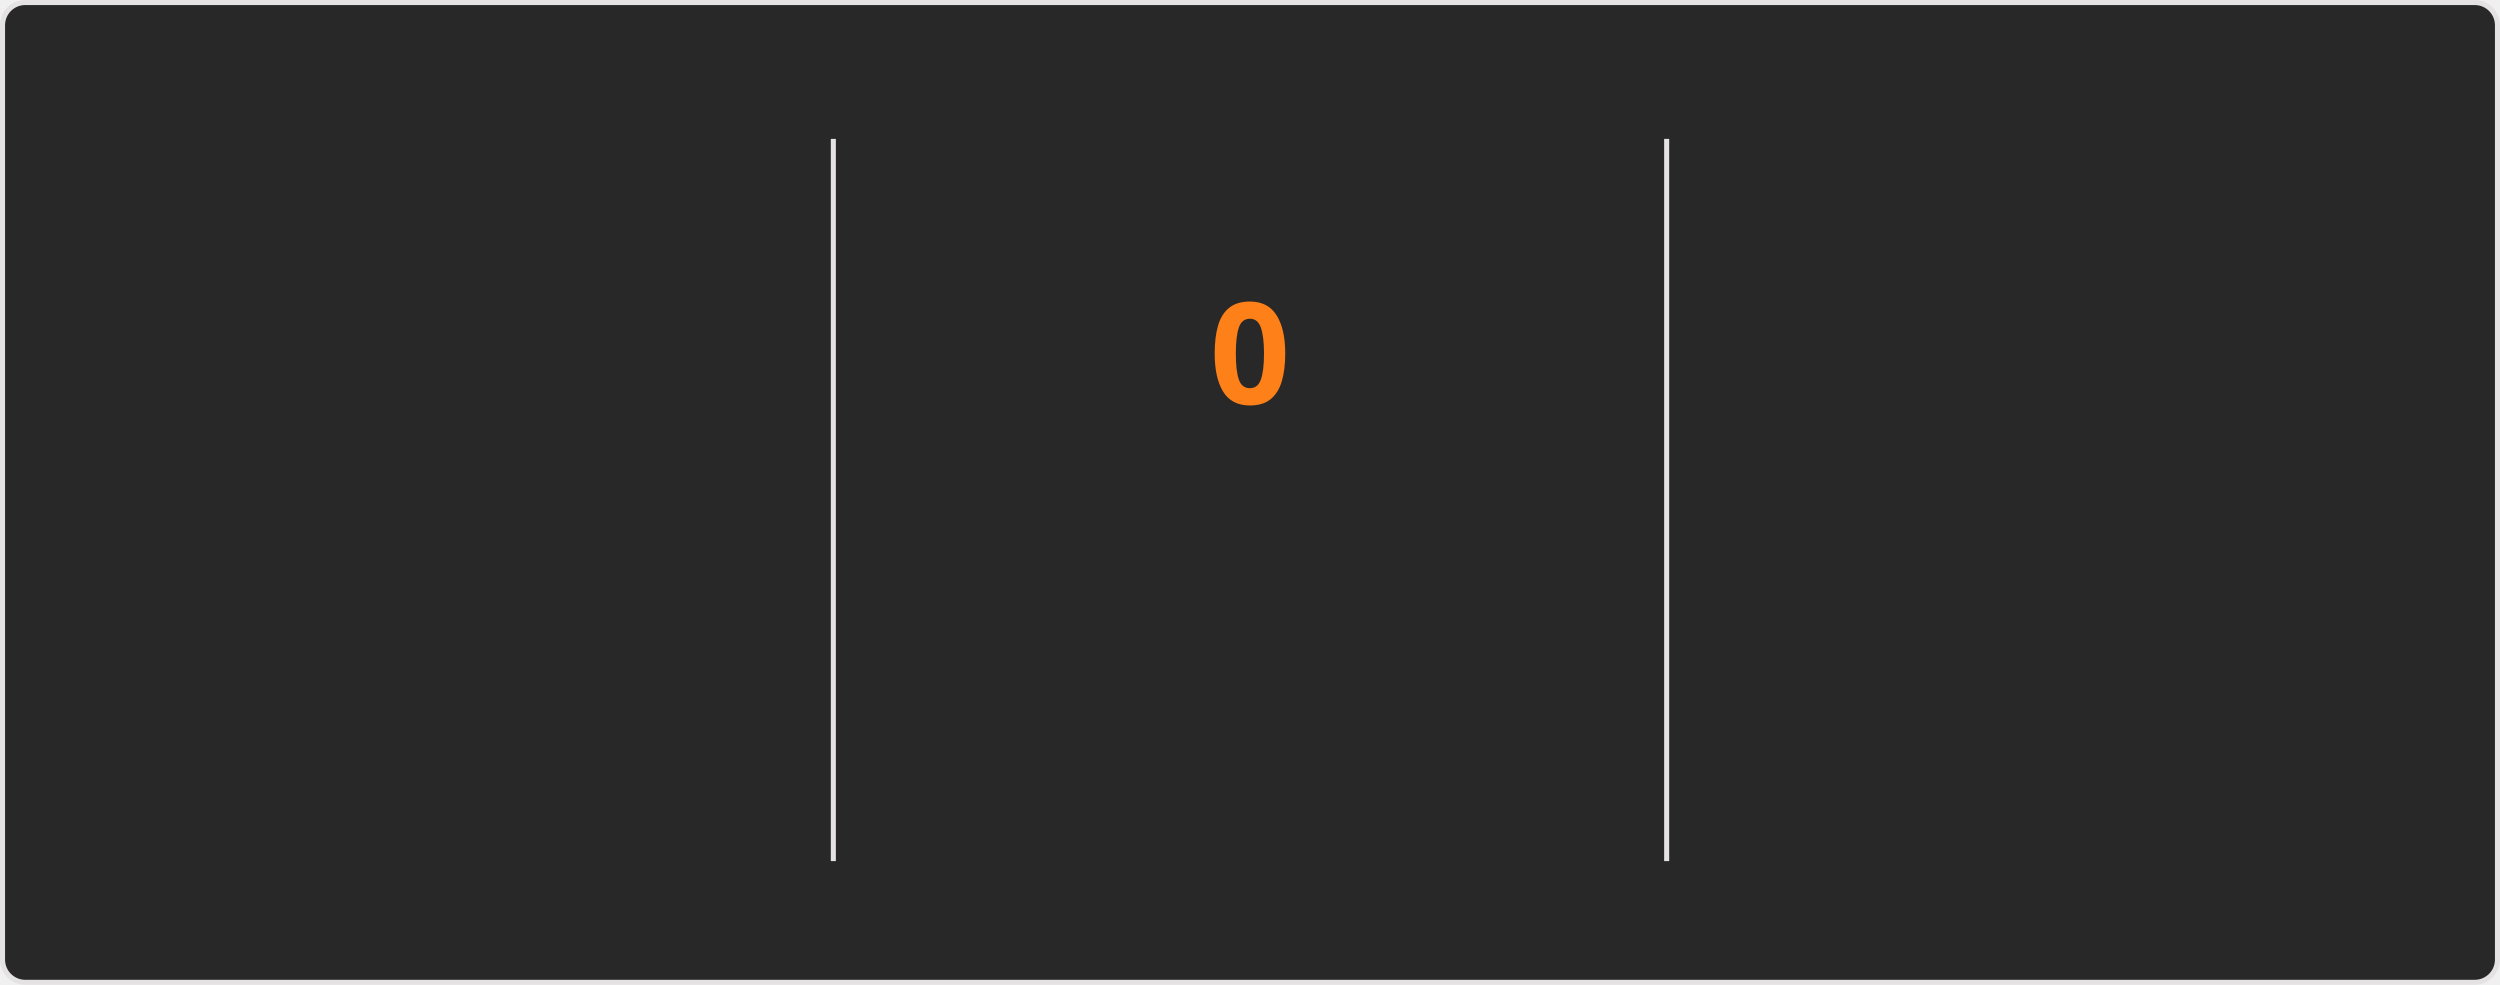
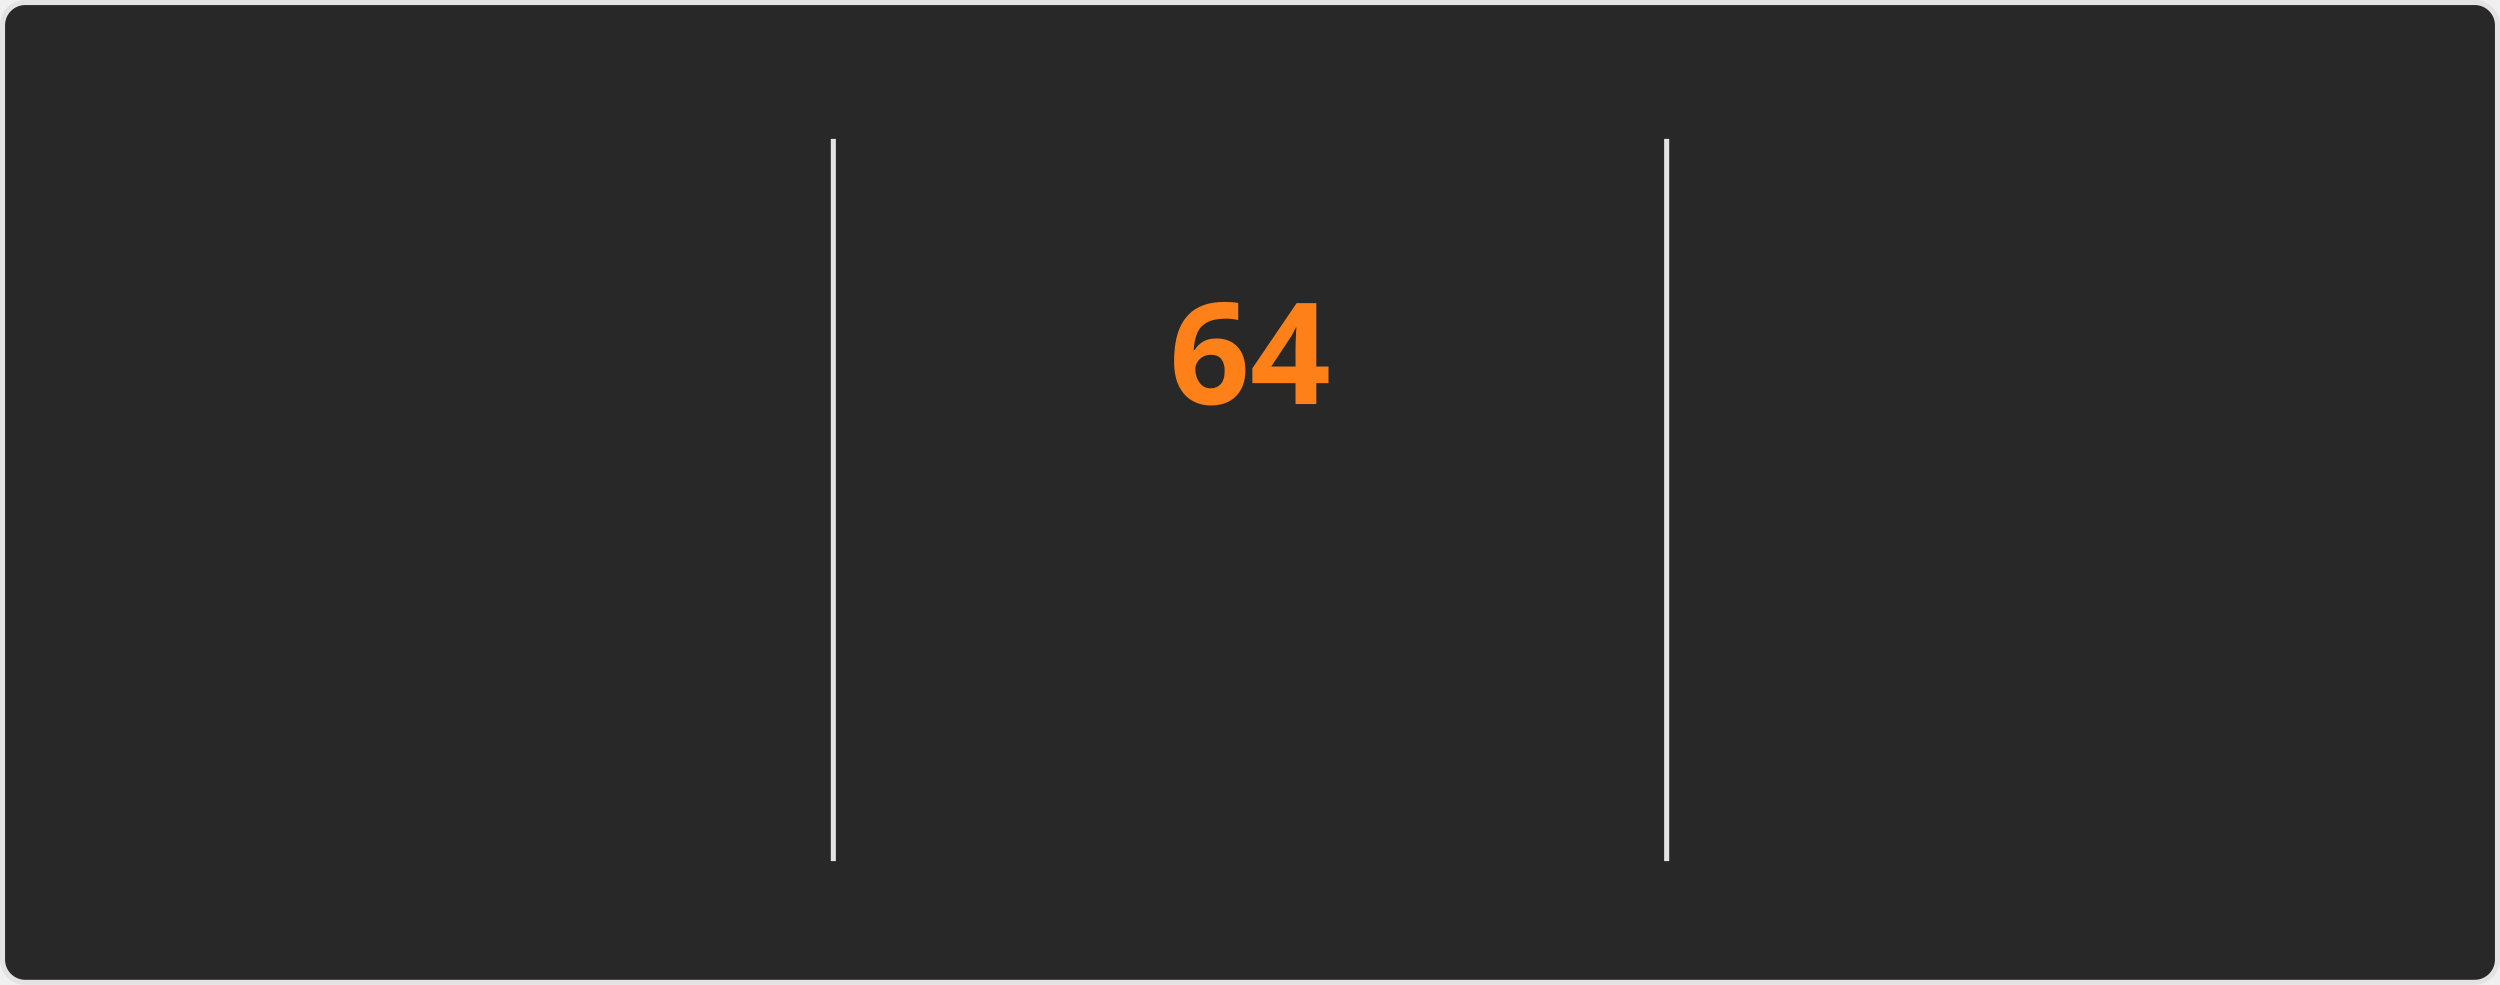
<svg xmlns="http://www.w3.org/2000/svg" style="isolation: isolate" viewBox="0 0 495 195" width="495px" height="195px" direction="ltr">
  <style>
    @keyframes currstreak {
      0% { font-size: 3px; opacity: 0.2; }
      80% { font-size: 34px; opacity: 1; }
      100% { font-size: 28px; opacity: 1; }
    }
    @keyframes fadein {
      0% { opacity: 0; }
      100% { opacity: 1; }
    }
    .big-number {
      font-family: "Segoe UI", Ubuntu, sans-serif;
      font-weight: 700;
      font-size: 28px;
      fill: #fabd2f;
    }
    .label {
      font-family: "Segoe UI", Ubuntu, sans-serif;
      font-weight: 400;
      font-size: 14px;
      fill: #fabd2f;
    }
    .range-text {
      font-family: "Segoe UI", Ubuntu, sans-serif;
      font-weight: 400;
      font-size: 12px;
      fill: #8ec07c;
    }
    .current-streak-num {
      font-family: "Segoe UI", Ubuntu, sans-serif;
      font-weight: 700;
      font-size: 28px;
      fill: #fe8019;
    }</style>
  <defs>
    <clipPath id="outer_rectangle">
      <rect width="495" height="195" rx="4.5" />
    </clipPath>
    <mask id="mask_out_ring_behind_fire">
      <rect width="495" height="195" fill="white" />
      <ellipse id="mask-ellipse" cx="247.5" cy="32" rx="13" ry="18" fill="black" />
    </mask>
  </defs>
  <g clip-path="url(#outer_rectangle)">
    <g style="isolation: isolate">
      <rect fill="#282828" rx="4.5" x="0.5" y="0.5" width="494" height="194" stroke="#e4e2e2" />
    </g>
    <g style="isolation: isolate">
      <line x1="165" y1="28" x2="165" y2="170" vector-effect="non-scaling-stroke" stroke-width="1" stroke="#e4e2e2" stroke-linejoin="miter" stroke-linecap="square" stroke-miterlimit="3" />
      <line x1="330" y1="28" x2="330" y2="170" vector-effect="non-scaling-stroke" stroke-width="1" stroke="#e4e2e2" stroke-linejoin="miter" stroke-linecap="square" stroke-miterlimit="3" />
    </g>
    <g style="isolation: isolate">
      <g transform="translate(82.5, 48)">
        <text x="0" y="32" stroke-width="0" text-anchor="middle" class="big-number" style="opacity: 0; animation: fadein 0.5s linear forwards 0.6s">
            5.8K
          </text>
      </g>
      <g transform="translate(82.5, 84)">
        <text x="0" y="32" stroke-width="0" text-anchor="middle" class="label" style="opacity: 0; animation: fadein 0.5s linear forwards 0.7s">
            Total Contributions
          </text>
      </g>
      <g transform="translate(82.5, 114)">
        <text x="0" y="32" stroke-width="0" text-anchor="middle" class="range-text" style="opacity: 0; animation: fadein 0.5s linear forwards 0.8s">
            Sep 14 - Present
          </text>
      </g>
    </g>
    <g style="isolation: isolate">
      <g mask="url(#mask_out_ring_behind_fire)">
        <circle cx="247.5" cy="71" r="40" fill="none" stroke="#fabd2f" stroke-width="5" style="opacity: 0; animation: fadein 0.5s linear forwards 0.4s" />
      </g>
      <g transform="translate(247.5, 19.5)" stroke-opacity="0" style="opacity: 0; animation: fadein 0.5s linear forwards 0.6s">
        <path d="M -12 -0.5 L 15 -0.5 L 15 23.5 L -12 23.5 L -12 -0.5 Z" fill="none" />
        <path d="M 1.5 0.67 C 1.5 0.67 2.24 3.32 2.24 5.47 C 2.24 7.53 0.89 9.2 -1.17 9.2 C -3.23 9.2 -4.79 7.53 -4.79 5.47 L -4.76 5.11 C -6.78 7.51 -8 10.62 -8 13.99 C -8 18.41 -4.42 22 0 22 C 4.42 22 8 18.41 8 13.99 C 8 8.6 5.41 3.79 1.5 0.67 Z M -0.29 19 C -2.07 19 -3.51 17.6 -3.51 15.86 C -3.51 14.24 -2.46 13.1 -0.7 12.74 C 1.07 12.38 2.9 11.53 3.92 10.16 C 4.31 11.45 4.51 12.81 4.51 14.2 C 4.51 16.85 2.36 19 -0.29 19 Z" fill="#fabd2f" stroke-opacity="0" />
      </g>
      <g transform="translate(247.5, 48)">
        <text x="0" y="32" stroke-width="0" text-anchor="middle" class="current-streak-num" style="animation: currstreak 0.6s linear forwards">
-             0
+             64
          </text>
      </g>
      <g transform="translate(247.5, 108)">
        <text x="0" y="32" stroke-width="0" text-anchor="middle" class="label" style="opacity: 0; animation: fadein 0.5s linear forwards 0.9s">
            Current Streak
          </text>
      </g>
      <g transform="translate(247.5, 145)">
        <text x="0" y="21" stroke-width="0" text-anchor="middle" class="range-text" style="opacity: 0; animation: fadein 0.5s linear forwards 0.9s">
-             0 days
+             Jul 12 - Sep 13
          </text>
      </g>
    </g>
    <g style="isolation: isolate">
      <g transform="translate(412.5, 48)">
        <text x="0" y="32" stroke-width="0" text-anchor="middle" class="big-number" style="opacity: 0; animation: fadein 0.5s linear forwards 1.2s">
-             63
+             64
          </text>
      </g>
      <g transform="translate(412.5, 84)">
        <text x="0" y="32" stroke-width="0" text-anchor="middle" class="label" style="opacity: 0; animation: fadein 0.5s linear forwards 1.3s">
            Longest Streak
          </text>
      </g>
      <g transform="translate(412.5, 114)">
        <text x="0" y="32" stroke-width="0" text-anchor="middle" class="range-text" style="opacity: 0; animation: fadein 0.5s linear forwards 1.4s">
-             Jul 12 - Sep 12
+             Jul 12 - Sep 13
          </text>
      </g>
    </g>
  </g>
</svg>
